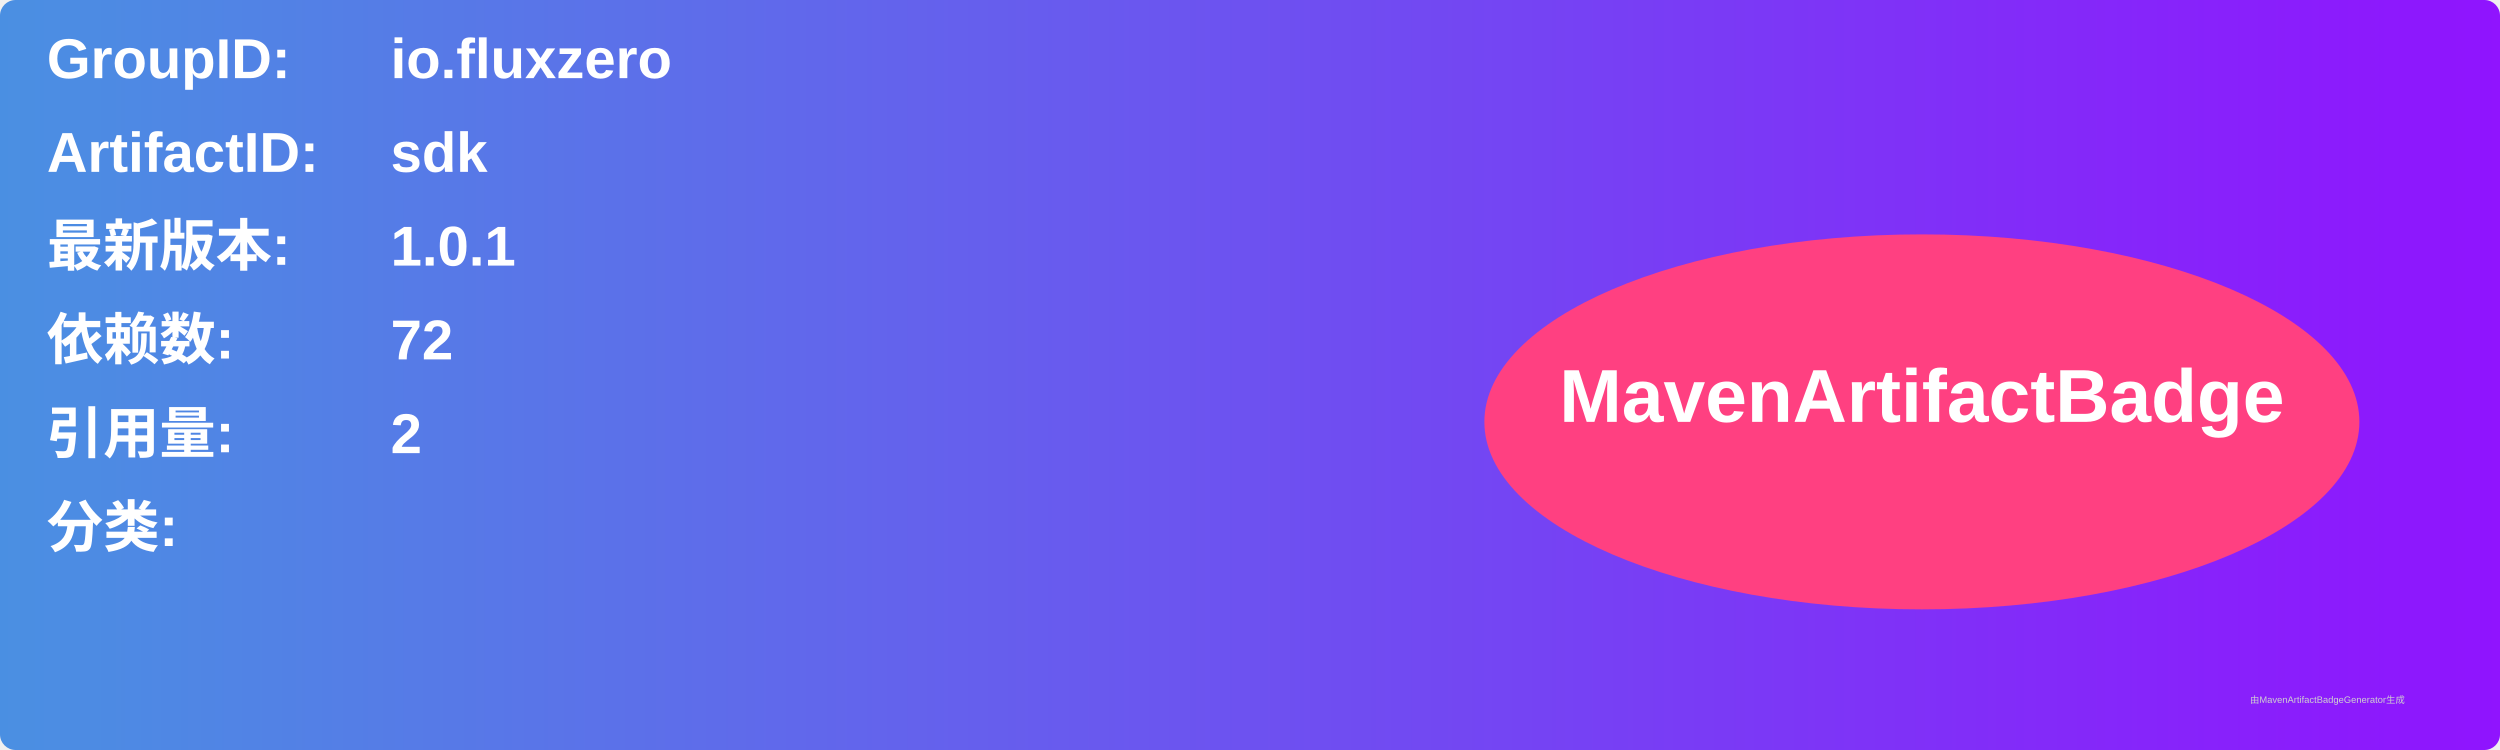
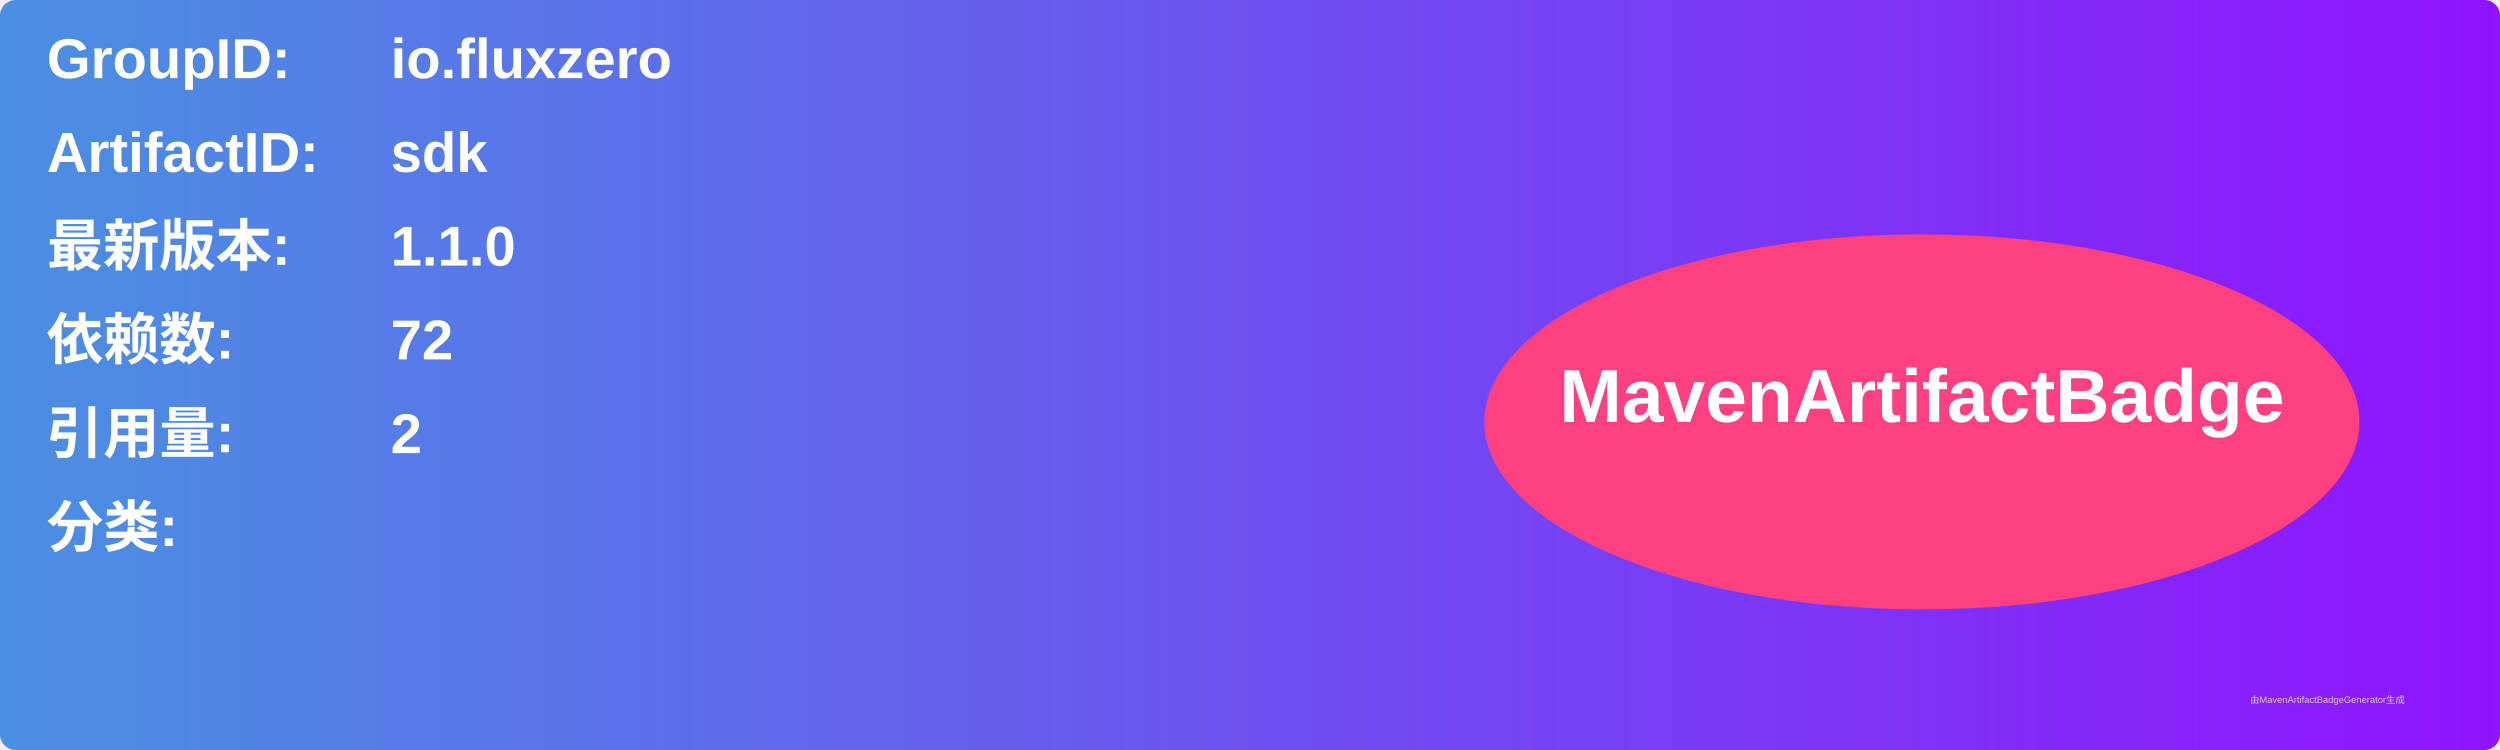
<svg xmlns="http://www.w3.org/2000/svg" width="800" height="240" viewBox="0 0 800 240">
  <linearGradient id="grad" x1="0%" y1="0%" x2="100%" y2="0%">
    <stop offset="0%" stop-color="#4a90e2" />
    <stop offset="100%" stop-color="#9013fe" />
  </linearGradient>
  <rect width="100%" height="100%" rx="5" ry="5" fill="url(#grad)" />
  <g transform="translate(15, 15)">
    <text x="0" y="10" font-family="Arial" font-size="18" fill="white" font-weight="bold" width="260">GroupID:</text>
    <text x="110" y="10" font-family="Arial" font-size="18" fill="white" font-weight="bold" width="460">io.fluxzero</text>
    <text x="0" y="40" font-family="Arial" font-size="18" fill="white" font-weight="bold" width="260">ArtifactID:</text>
    <text x="110" y="40" font-family="Arial" font-size="18" fill="white" font-weight="bold" width="460">sdk</text>
    <text x="0" y="70" font-family="Arial" font-size="18" fill="white" font-weight="bold">最新版本:</text>
    <text x="110" y="70" font-family="Arial" font-size="18" fill="white" font-weight="bold">
-       <tspan font-weight="bold">1.0.1</tspan>
+       <tspan font-weight="bold">1.1.0</tspan>
    </text>
    <text x="0" y="100" font-family="Arial" font-size="18" fill="white" font-weight="bold">依赖数: </text>
    <text x="110" y="100" font-family="Arial" font-size="18" fill="white">
      <tspan font-weight="bold">72</tspan>
    </text>
    <text x="0" y="130" font-family="Arial" font-size="18" fill="white" font-weight="bold">引用量: </text>
    <text x="110" y="130" font-family="Arial" font-size="18" fill="white">
      <tspan font-weight="bold">2</tspan>
    </text>
    <text x="0" y="160" font-family="Arial" font-size="18" fill="white" font-weight="bold">分类:</text>
    <text x="10" y="190" font-family="Arial" font-size="10" fill="white">
      <tspan font-weight="bold" />
    </text>
    <ellipse cx="600" cy="120" rx="140" ry="60" fill="#ff4081" />
    <text x="600" y="120" text-anchor="middle" font-family="Arial" font-size="24" fill="white" font-weight="bold">MavenArtifactBadge</text>
  </g>
  <text x="720" y="225" font-family="Arial" font-size="3" fill="#d0d0d0">由MavenArtifactBadgeGenerator生成</text>
</svg>
